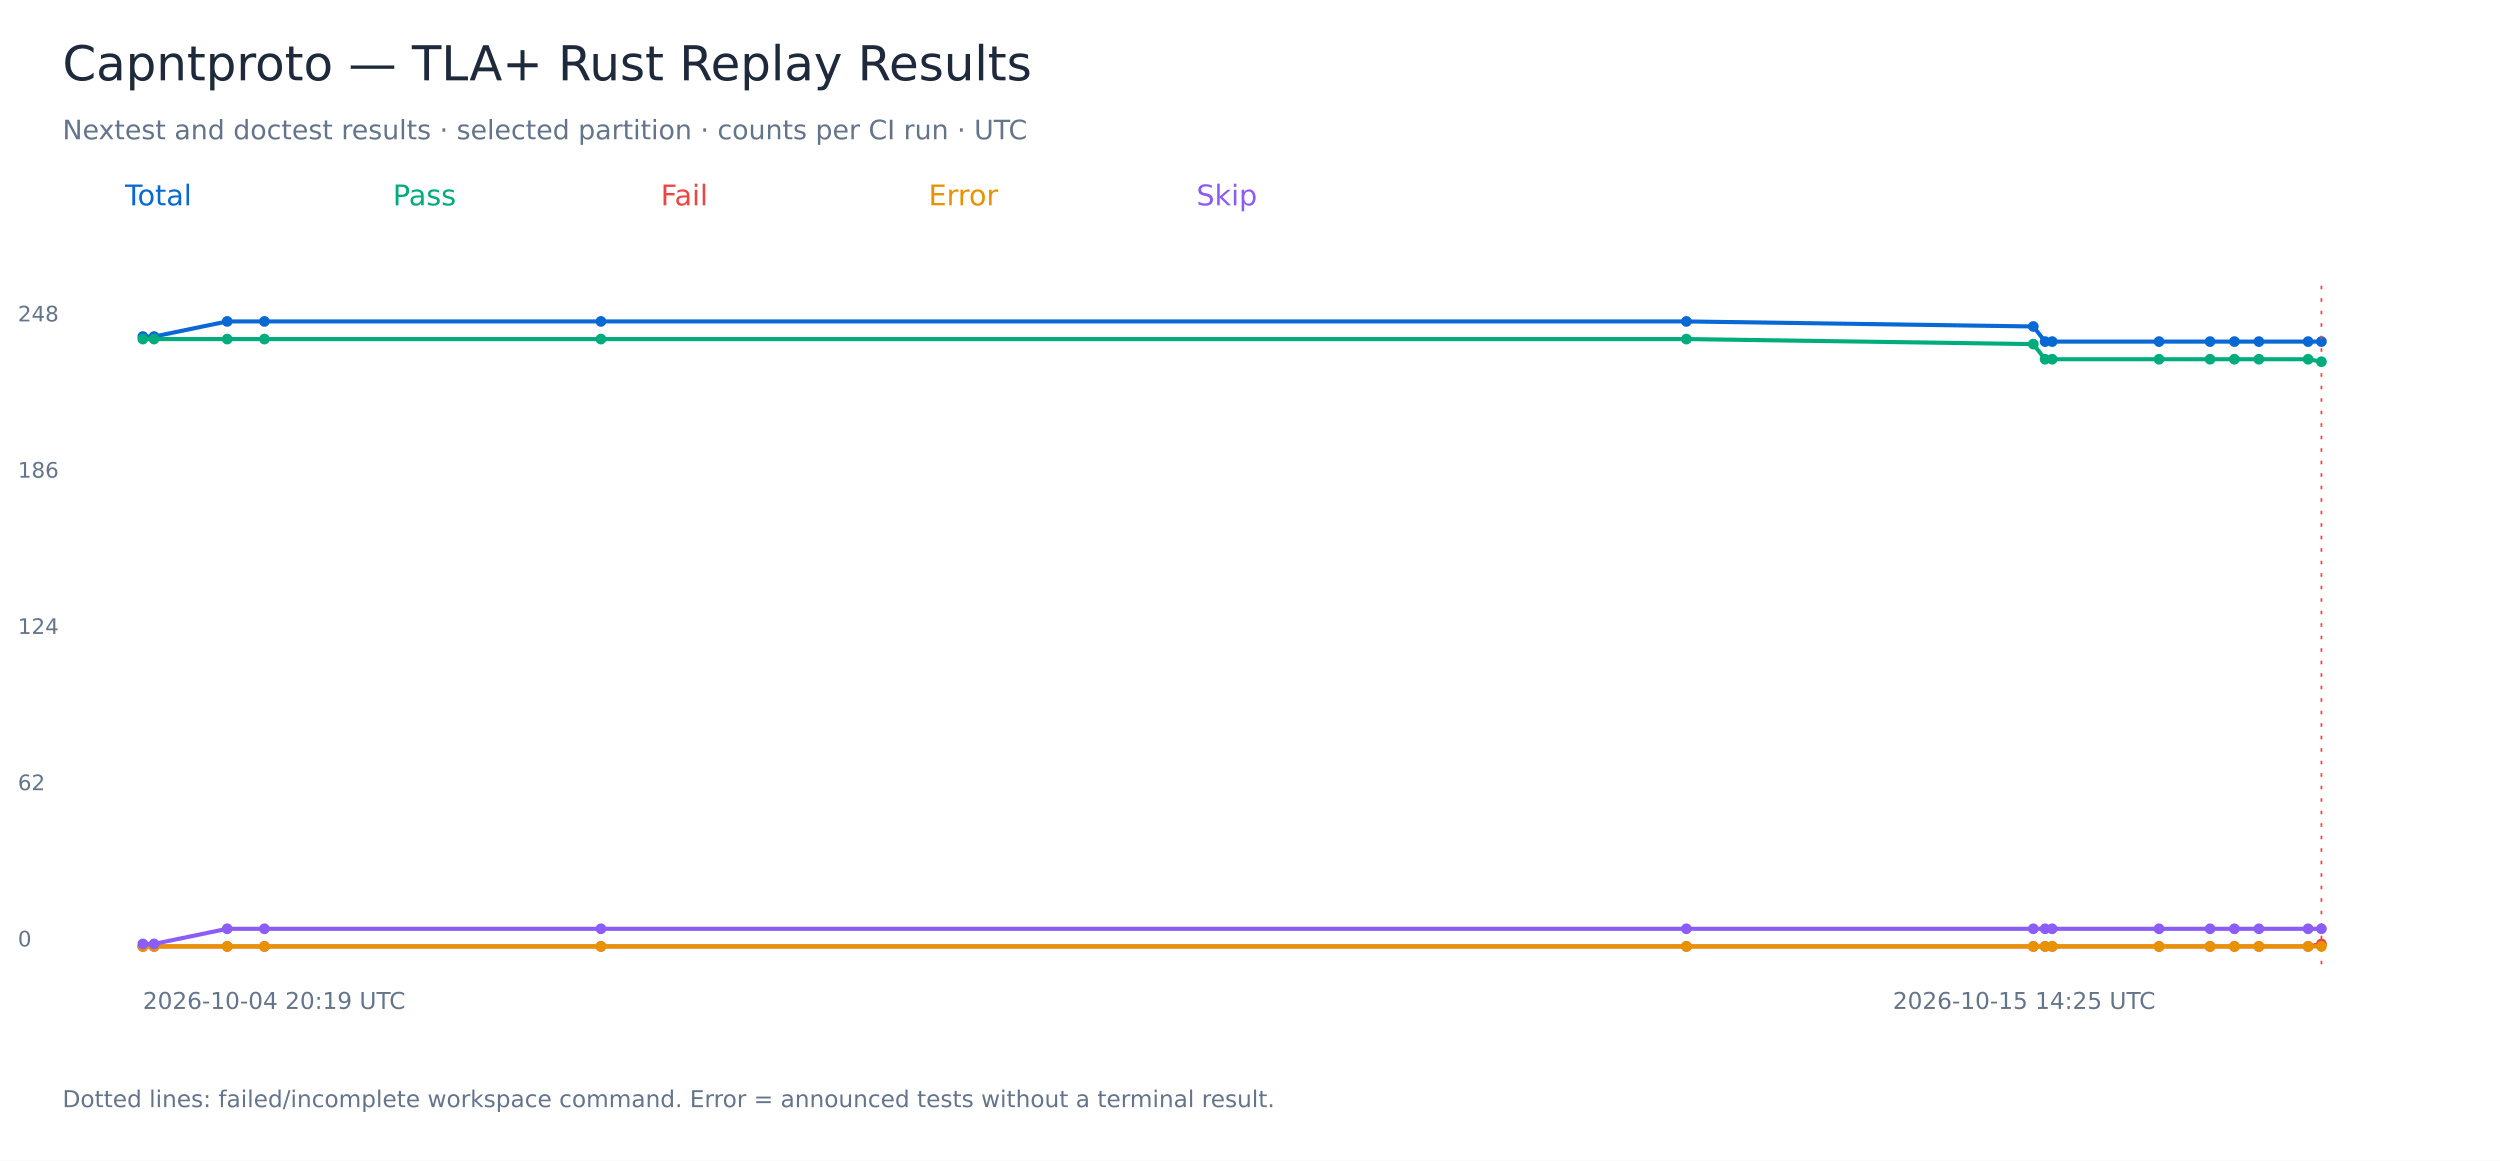
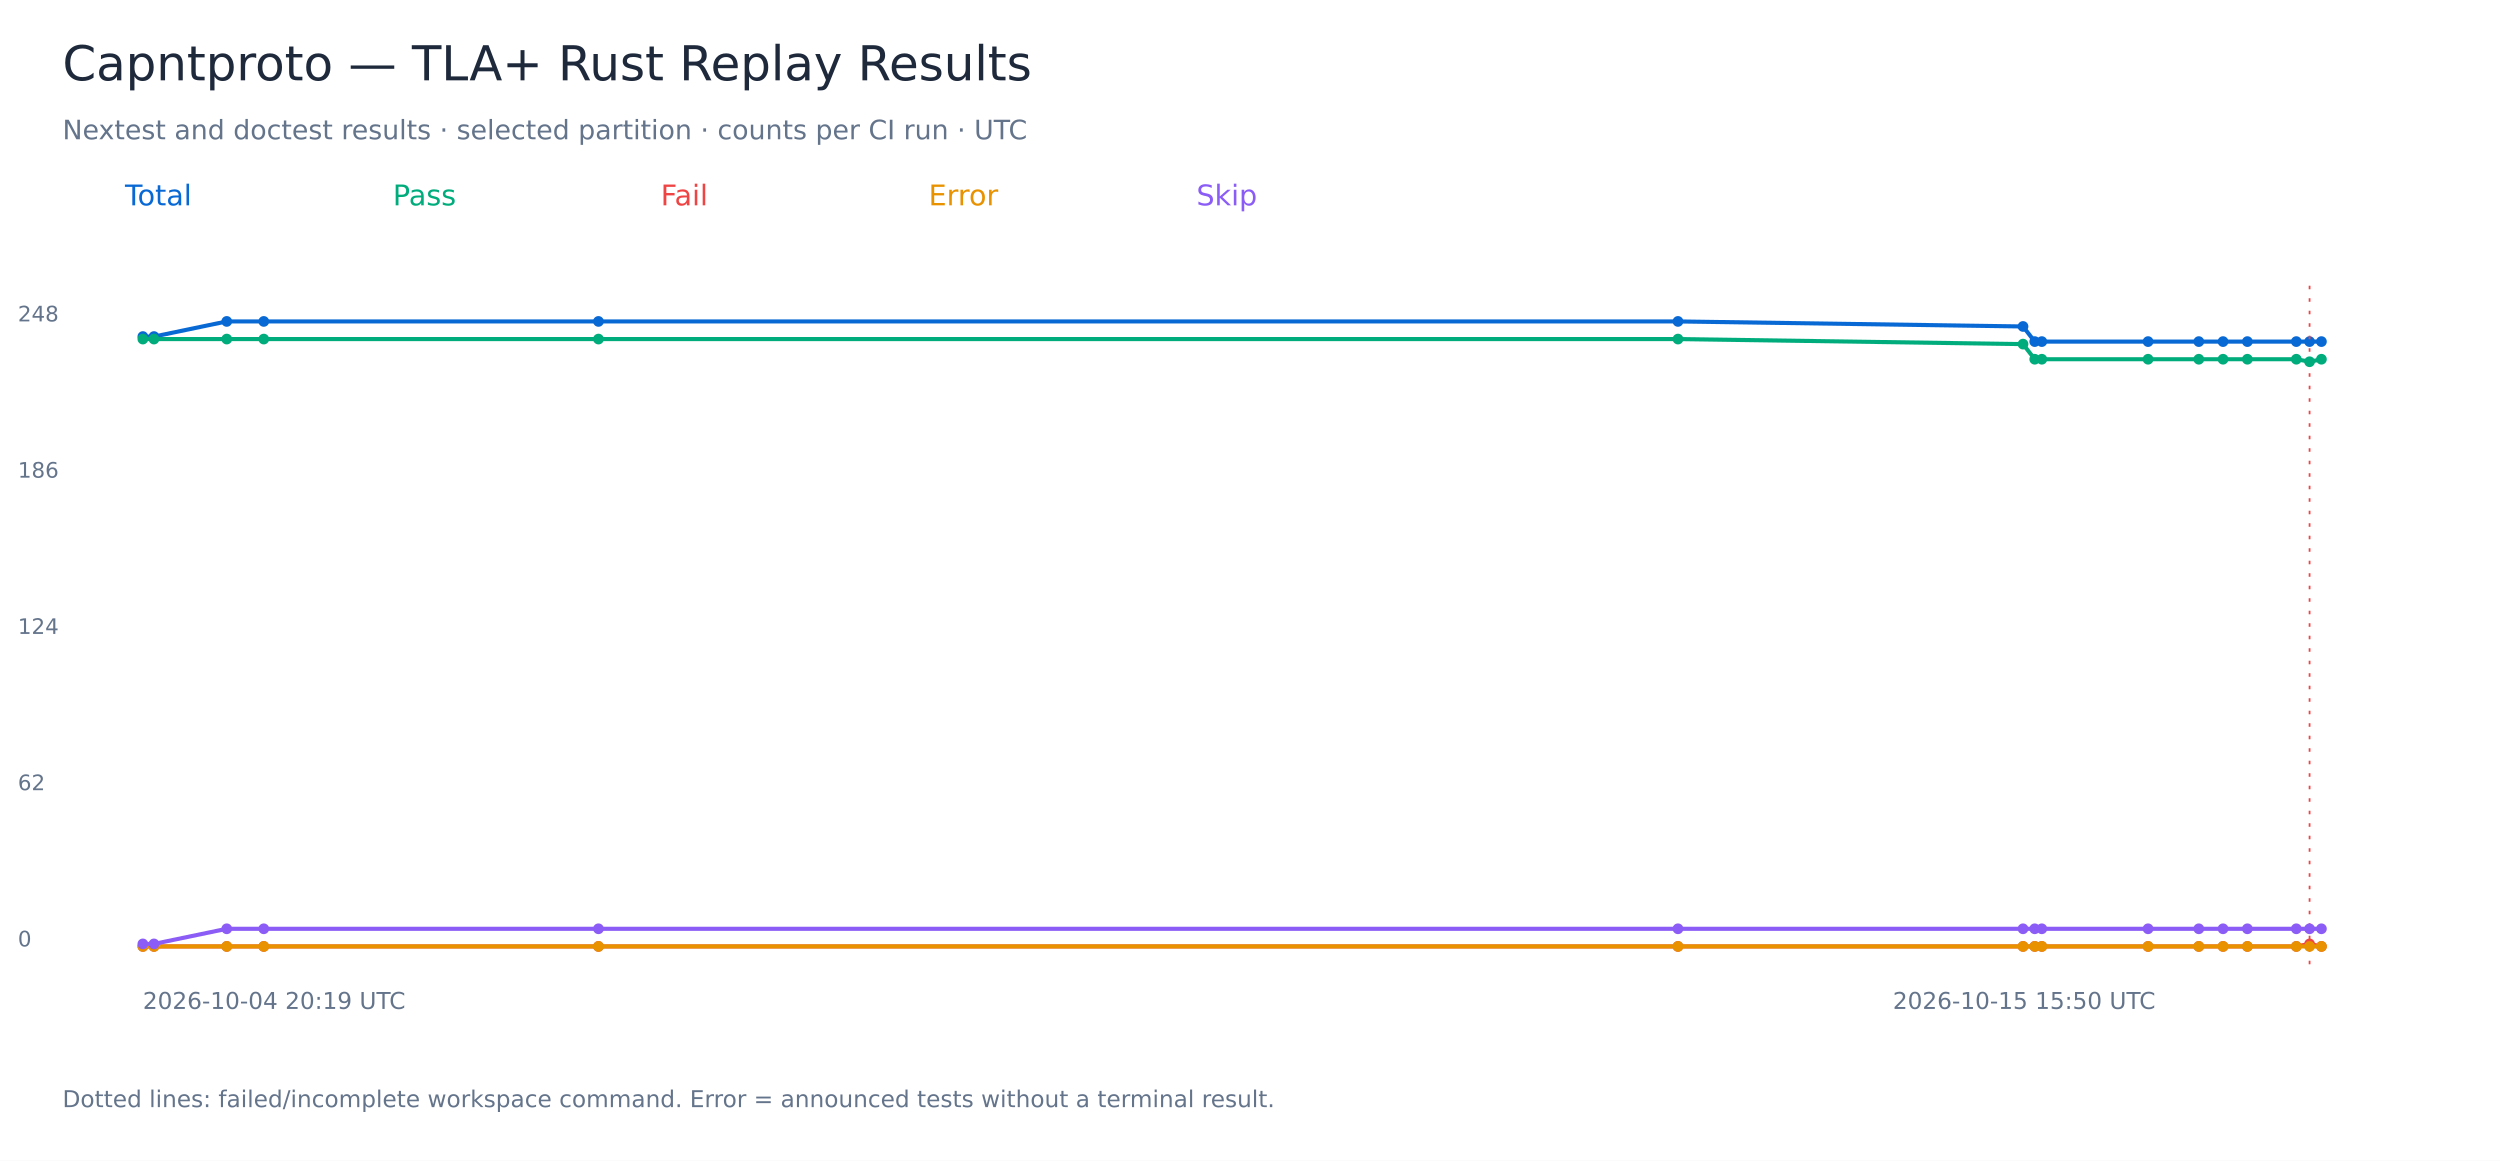
<svg xmlns="http://www.w3.org/2000/svg" width="1400" height="650" viewBox="0 0 1400 650" role="img" aria-labelledby="title">
  <rect width="1400" height="650" fill="white" />
  <g font-family="DejaVu Sans, sans-serif">
    <text x="35.00" y="45.00" font-size="27" fill="#1e293b">Capntproto — TLA+ Rust Replay Results</text>
    <text x="35.00" y="78.00" font-size="15" fill="#64748b">Nextest and doctest results · selected partition · counts per CI run · UTC</text>
    <text x="70.00" y="115.00" font-size="16" fill="#0868d4">Total</text>
-     <polyline points="80.00,188.47 86.26,188.47 127.24,180.00 148.08,180.00 336.53,180.00 944.37,180.00 1138.65,182.82 1145.25,191.29 1149.24,191.29 1209.07,191.29 1237.63,191.29 1251.27,191.29 1264.98,191.29 1292.54,191.29 1300.00,191.29" fill="none" stroke="#0868d4" stroke-width="2.3" />
+     <polyline points="80.00,188.47 86.22,188.47 126.98,180.00 147.71,180.00 335.14,180.00 939.67,180.00 1132.89,182.82 1139.45,191.29 1143.42,191.29 1202.92,191.29 1231.33,191.29 1244.90,191.29 1258.53,191.29 1285.94,191.29 1293.36,191.29 1300.00,191.29" fill="none" stroke="#0868d4" stroke-width="2.3" />
    <circle cx="80.00" cy="188.47" r="3" fill="#0868d4" />
-     <circle cx="86.26" cy="188.47" r="3" fill="#0868d4" />
-     <circle cx="127.24" cy="180.00" r="3" fill="#0868d4" />
-     <circle cx="148.08" cy="180.00" r="3" fill="#0868d4" />
-     <circle cx="336.53" cy="180.00" r="3" fill="#0868d4" />
-     <circle cx="944.37" cy="180.00" r="3" fill="#0868d4" />
-     <circle cx="1138.65" cy="182.82" r="3" fill="#0868d4" />
-     <circle cx="1145.25" cy="191.29" r="3" fill="#0868d4" />
-     <circle cx="1149.24" cy="191.29" r="3" fill="#0868d4" />
-     <circle cx="1209.07" cy="191.29" r="3" fill="#0868d4" />
-     <circle cx="1237.63" cy="191.29" r="3" fill="#0868d4" />
-     <circle cx="1251.27" cy="191.29" r="3" fill="#0868d4" />
-     <circle cx="1264.98" cy="191.29" r="3" fill="#0868d4" />
-     <circle cx="1292.54" cy="191.29" r="3" fill="#0868d4" />
+     <circle cx="86.22" cy="188.47" r="3" fill="#0868d4" />
+     <circle cx="126.98" cy="180.00" r="3" fill="#0868d4" />
+     <circle cx="147.71" cy="180.00" r="3" fill="#0868d4" />
+     <circle cx="335.14" cy="180.00" r="3" fill="#0868d4" />
+     <circle cx="939.67" cy="180.00" r="3" fill="#0868d4" />
+     <circle cx="1132.89" cy="182.82" r="3" fill="#0868d4" />
+     <circle cx="1139.45" cy="191.29" r="3" fill="#0868d4" />
+     <circle cx="1143.42" cy="191.29" r="3" fill="#0868d4" />
+     <circle cx="1202.92" cy="191.29" r="3" fill="#0868d4" />
+     <circle cx="1231.33" cy="191.29" r="3" fill="#0868d4" />
+     <circle cx="1244.90" cy="191.29" r="3" fill="#0868d4" />
+     <circle cx="1258.53" cy="191.29" r="3" fill="#0868d4" />
+     <circle cx="1285.94" cy="191.29" r="3" fill="#0868d4" />
+     <circle cx="1293.36" cy="191.29" r="3" fill="#0868d4" />
+     <path d="M 1293.36 160 V 540" stroke="#ef4444" stroke-dasharray="2 5" />
    <circle cx="1300.00" cy="191.29" r="3" fill="#0868d4" />
-     <path d="M 1300.00 160 V 540" stroke="#ef4444" stroke-dasharray="2 5" />
    <text x="10.00" y="530.00" font-size="12" fill="#64748b">0</text>
    <text x="10.00" y="442.50" font-size="12" fill="#64748b">62</text>
    <text x="10.00" y="355.00" font-size="12" fill="#64748b">124</text>
    <text x="10.00" y="267.50" font-size="12" fill="#64748b">186</text>
    <text x="10.00" y="180.00" font-size="12" fill="#64748b">248</text>
    <text x="80.00" y="565.00" font-size="13" fill="#64748b">2026-10-04 20:19 UTC</text>
-     <text x="1060.00" y="565.00" font-size="13" fill="#64748b">2026-10-15 14:25 UTC</text>
+     <text x="1060.00" y="565.00" font-size="13" fill="#64748b">2026-10-15 15:50 UTC</text>
    <text x="220.00" y="115.00" font-size="16" fill="#00ac7b">Pass</text>
-     <polyline points="80.00,189.88 86.26,189.88 127.24,189.88 148.08,189.88 336.53,189.88 944.37,189.88 1138.65,192.70 1145.25,201.17 1149.24,201.17 1209.07,201.17 1237.63,201.17 1251.27,201.17 1264.98,201.17 1292.54,201.17 1300.00,202.58" fill="none" stroke="#00ac7b" stroke-width="2.3" />
+     <polyline points="80.00,189.88 86.22,189.88 126.98,189.88 147.71,189.88 335.14,189.88 939.67,189.88 1132.89,192.70 1139.45,201.17 1143.42,201.17 1202.92,201.17 1231.33,201.17 1244.90,201.17 1258.53,201.17 1285.94,201.17 1293.36,202.58 1300.00,201.17" fill="none" stroke="#00ac7b" stroke-width="2.3" />
    <circle cx="80.00" cy="189.88" r="3" fill="#00ac7b" />
-     <circle cx="86.26" cy="189.88" r="3" fill="#00ac7b" />
-     <circle cx="127.24" cy="189.88" r="3" fill="#00ac7b" />
-     <circle cx="148.08" cy="189.88" r="3" fill="#00ac7b" />
-     <circle cx="336.53" cy="189.88" r="3" fill="#00ac7b" />
-     <circle cx="944.37" cy="189.88" r="3" fill="#00ac7b" />
-     <circle cx="1138.65" cy="192.70" r="3" fill="#00ac7b" />
-     <circle cx="1145.25" cy="201.17" r="3" fill="#00ac7b" />
-     <circle cx="1149.24" cy="201.17" r="3" fill="#00ac7b" />
-     <circle cx="1209.07" cy="201.17" r="3" fill="#00ac7b" />
-     <circle cx="1237.63" cy="201.17" r="3" fill="#00ac7b" />
-     <circle cx="1251.27" cy="201.17" r="3" fill="#00ac7b" />
-     <circle cx="1264.98" cy="201.17" r="3" fill="#00ac7b" />
-     <circle cx="1292.54" cy="201.17" r="3" fill="#00ac7b" />
-     <circle cx="1300.00" cy="202.58" r="3" fill="#00ac7b" />
+     <circle cx="86.22" cy="189.88" r="3" fill="#00ac7b" />
+     <circle cx="126.98" cy="189.88" r="3" fill="#00ac7b" />
+     <circle cx="147.71" cy="189.88" r="3" fill="#00ac7b" />
+     <circle cx="335.14" cy="189.88" r="3" fill="#00ac7b" />
+     <circle cx="939.67" cy="189.88" r="3" fill="#00ac7b" />
+     <circle cx="1132.89" cy="192.70" r="3" fill="#00ac7b" />
+     <circle cx="1139.45" cy="201.17" r="3" fill="#00ac7b" />
+     <circle cx="1143.42" cy="201.17" r="3" fill="#00ac7b" />
+     <circle cx="1202.92" cy="201.17" r="3" fill="#00ac7b" />
+     <circle cx="1231.33" cy="201.17" r="3" fill="#00ac7b" />
+     <circle cx="1244.90" cy="201.17" r="3" fill="#00ac7b" />
+     <circle cx="1258.53" cy="201.17" r="3" fill="#00ac7b" />
+     <circle cx="1285.94" cy="201.17" r="3" fill="#00ac7b" />
+     <circle cx="1293.36" cy="202.58" r="3" fill="#00ac7b" />
+     <circle cx="1300.00" cy="201.17" r="3" fill="#00ac7b" />
    <text x="370.00" y="115.00" font-size="16" fill="#ef4444">Fail</text>
-     <polyline points="80.00,530.00 86.26,530.00 127.24,530.00 148.08,530.00 336.53,530.00 944.37,530.00 1138.65,530.00 1145.25,530.00 1149.24,530.00 1209.07,530.00 1237.63,530.00 1251.27,530.00 1264.98,530.00 1292.54,530.00 1300.00,528.59" fill="none" stroke="#ef4444" stroke-width="2.3" />
+     <polyline points="80.00,530.00 86.22,530.00 126.98,530.00 147.71,530.00 335.14,530.00 939.67,530.00 1132.89,530.00 1139.45,530.00 1143.42,530.00 1202.92,530.00 1231.33,530.00 1244.90,530.00 1258.53,530.00 1285.94,530.00 1293.36,528.59 1300.00,530.00" fill="none" stroke="#ef4444" stroke-width="2.3" />
    <circle cx="80.00" cy="530.00" r="3" fill="#ef4444" />
-     <circle cx="86.26" cy="530.00" r="3" fill="#ef4444" />
-     <circle cx="127.24" cy="530.00" r="3" fill="#ef4444" />
-     <circle cx="148.08" cy="530.00" r="3" fill="#ef4444" />
-     <circle cx="336.53" cy="530.00" r="3" fill="#ef4444" />
-     <circle cx="944.37" cy="530.00" r="3" fill="#ef4444" />
-     <circle cx="1138.65" cy="530.00" r="3" fill="#ef4444" />
-     <circle cx="1145.25" cy="530.00" r="3" fill="#ef4444" />
-     <circle cx="1149.24" cy="530.00" r="3" fill="#ef4444" />
-     <circle cx="1209.07" cy="530.00" r="3" fill="#ef4444" />
-     <circle cx="1237.63" cy="530.00" r="3" fill="#ef4444" />
-     <circle cx="1251.27" cy="530.00" r="3" fill="#ef4444" />
-     <circle cx="1264.98" cy="530.00" r="3" fill="#ef4444" />
-     <circle cx="1292.54" cy="530.00" r="3" fill="#ef4444" />
-     <circle cx="1300.00" cy="528.59" r="3" fill="#ef4444" />
+     <circle cx="86.22" cy="530.00" r="3" fill="#ef4444" />
+     <circle cx="126.98" cy="530.00" r="3" fill="#ef4444" />
+     <circle cx="147.71" cy="530.00" r="3" fill="#ef4444" />
+     <circle cx="335.14" cy="530.00" r="3" fill="#ef4444" />
+     <circle cx="939.67" cy="530.00" r="3" fill="#ef4444" />
+     <circle cx="1132.89" cy="530.00" r="3" fill="#ef4444" />
+     <circle cx="1139.45" cy="530.00" r="3" fill="#ef4444" />
+     <circle cx="1143.42" cy="530.00" r="3" fill="#ef4444" />
+     <circle cx="1202.92" cy="530.00" r="3" fill="#ef4444" />
+     <circle cx="1231.33" cy="530.00" r="3" fill="#ef4444" />
+     <circle cx="1244.90" cy="530.00" r="3" fill="#ef4444" />
+     <circle cx="1258.53" cy="530.00" r="3" fill="#ef4444" />
+     <circle cx="1285.94" cy="530.00" r="3" fill="#ef4444" />
+     <circle cx="1293.36" cy="528.59" r="3" fill="#ef4444" />
+     <circle cx="1300.00" cy="530.00" r="3" fill="#ef4444" />
    <text x="520.00" y="115.00" font-size="16" fill="#e89200">Error</text>
-     <polyline points="80.00,530.00 86.26,530.00 127.24,530.00 148.08,530.00 336.53,530.00 944.37,530.00 1138.65,530.00 1145.25,530.00 1149.24,530.00 1209.07,530.00 1237.63,530.00 1251.27,530.00 1264.98,530.00 1292.54,530.00 1300.00,530.00" fill="none" stroke="#e89200" stroke-width="2.3" />
+     <polyline points="80.00,530.00 86.22,530.00 126.98,530.00 147.71,530.00 335.14,530.00 939.67,530.00 1132.89,530.00 1139.45,530.00 1143.42,530.00 1202.92,530.00 1231.33,530.00 1244.90,530.00 1258.53,530.00 1285.94,530.00 1293.36,530.00 1300.00,530.00" fill="none" stroke="#e89200" stroke-width="2.3" />
    <circle cx="80.00" cy="530.00" r="3" fill="#e89200" />
-     <circle cx="86.26" cy="530.00" r="3" fill="#e89200" />
-     <circle cx="127.24" cy="530.00" r="3" fill="#e89200" />
-     <circle cx="148.08" cy="530.00" r="3" fill="#e89200" />
-     <circle cx="336.53" cy="530.00" r="3" fill="#e89200" />
-     <circle cx="944.37" cy="530.00" r="3" fill="#e89200" />
-     <circle cx="1138.65" cy="530.00" r="3" fill="#e89200" />
-     <circle cx="1145.25" cy="530.00" r="3" fill="#e89200" />
-     <circle cx="1149.24" cy="530.00" r="3" fill="#e89200" />
-     <circle cx="1209.07" cy="530.00" r="3" fill="#e89200" />
-     <circle cx="1237.63" cy="530.00" r="3" fill="#e89200" />
-     <circle cx="1251.27" cy="530.00" r="3" fill="#e89200" />
-     <circle cx="1264.98" cy="530.00" r="3" fill="#e89200" />
-     <circle cx="1292.54" cy="530.00" r="3" fill="#e89200" />
+     <circle cx="86.22" cy="530.00" r="3" fill="#e89200" />
+     <circle cx="126.98" cy="530.00" r="3" fill="#e89200" />
+     <circle cx="147.71" cy="530.00" r="3" fill="#e89200" />
+     <circle cx="335.14" cy="530.00" r="3" fill="#e89200" />
+     <circle cx="939.67" cy="530.00" r="3" fill="#e89200" />
+     <circle cx="1132.89" cy="530.00" r="3" fill="#e89200" />
+     <circle cx="1139.45" cy="530.00" r="3" fill="#e89200" />
+     <circle cx="1143.42" cy="530.00" r="3" fill="#e89200" />
+     <circle cx="1202.92" cy="530.00" r="3" fill="#e89200" />
+     <circle cx="1231.33" cy="530.00" r="3" fill="#e89200" />
+     <circle cx="1244.90" cy="530.00" r="3" fill="#e89200" />
+     <circle cx="1258.53" cy="530.00" r="3" fill="#e89200" />
+     <circle cx="1285.94" cy="530.00" r="3" fill="#e89200" />
+     <circle cx="1293.36" cy="530.00" r="3" fill="#e89200" />
    <circle cx="1300.00" cy="530.00" r="3" fill="#e89200" />
    <text x="670.00" y="115.00" font-size="16" fill="#8b5cf6">Skip</text>
-     <polyline points="80.00,528.59 86.26,528.59 127.24,520.12 148.08,520.12 336.53,520.12 944.37,520.12 1138.65,520.12 1145.25,520.12 1149.24,520.12 1209.07,520.12 1237.63,520.12 1251.27,520.12 1264.98,520.12 1292.54,520.12 1300.00,520.12" fill="none" stroke="#8b5cf6" stroke-width="2.3" />
+     <polyline points="80.00,528.59 86.22,528.59 126.98,520.12 147.71,520.12 335.14,520.12 939.67,520.12 1132.89,520.12 1139.45,520.12 1143.42,520.12 1202.92,520.12 1231.33,520.12 1244.90,520.12 1258.53,520.12 1285.94,520.12 1293.36,520.12 1300.00,520.12" fill="none" stroke="#8b5cf6" stroke-width="2.3" />
    <circle cx="80.00" cy="528.59" r="3" fill="#8b5cf6" />
-     <circle cx="86.26" cy="528.59" r="3" fill="#8b5cf6" />
-     <circle cx="127.24" cy="520.12" r="3" fill="#8b5cf6" />
-     <circle cx="148.08" cy="520.12" r="3" fill="#8b5cf6" />
-     <circle cx="336.53" cy="520.12" r="3" fill="#8b5cf6" />
-     <circle cx="944.37" cy="520.12" r="3" fill="#8b5cf6" />
-     <circle cx="1138.65" cy="520.12" r="3" fill="#8b5cf6" />
-     <circle cx="1145.25" cy="520.12" r="3" fill="#8b5cf6" />
-     <circle cx="1149.24" cy="520.12" r="3" fill="#8b5cf6" />
-     <circle cx="1209.07" cy="520.12" r="3" fill="#8b5cf6" />
-     <circle cx="1237.63" cy="520.12" r="3" fill="#8b5cf6" />
-     <circle cx="1251.27" cy="520.12" r="3" fill="#8b5cf6" />
-     <circle cx="1264.98" cy="520.12" r="3" fill="#8b5cf6" />
-     <circle cx="1292.54" cy="520.12" r="3" fill="#8b5cf6" />
+     <circle cx="86.22" cy="528.59" r="3" fill="#8b5cf6" />
+     <circle cx="126.98" cy="520.12" r="3" fill="#8b5cf6" />
+     <circle cx="147.71" cy="520.12" r="3" fill="#8b5cf6" />
+     <circle cx="335.14" cy="520.12" r="3" fill="#8b5cf6" />
+     <circle cx="939.67" cy="520.12" r="3" fill="#8b5cf6" />
+     <circle cx="1132.89" cy="520.12" r="3" fill="#8b5cf6" />
+     <circle cx="1139.45" cy="520.12" r="3" fill="#8b5cf6" />
+     <circle cx="1143.42" cy="520.12" r="3" fill="#8b5cf6" />
+     <circle cx="1202.92" cy="520.12" r="3" fill="#8b5cf6" />
+     <circle cx="1231.33" cy="520.12" r="3" fill="#8b5cf6" />
+     <circle cx="1244.90" cy="520.12" r="3" fill="#8b5cf6" />
+     <circle cx="1258.53" cy="520.12" r="3" fill="#8b5cf6" />
+     <circle cx="1285.94" cy="520.12" r="3" fill="#8b5cf6" />
+     <circle cx="1293.36" cy="520.12" r="3" fill="#8b5cf6" />
    <circle cx="1300.00" cy="520.12" r="3" fill="#8b5cf6" />
    <text x="35.00" y="620.00" font-size="13" fill="#64748b">Dotted lines: failed/incomplete workspace command. Error = announced tests without a terminal result.</text>
  </g>
</svg>
